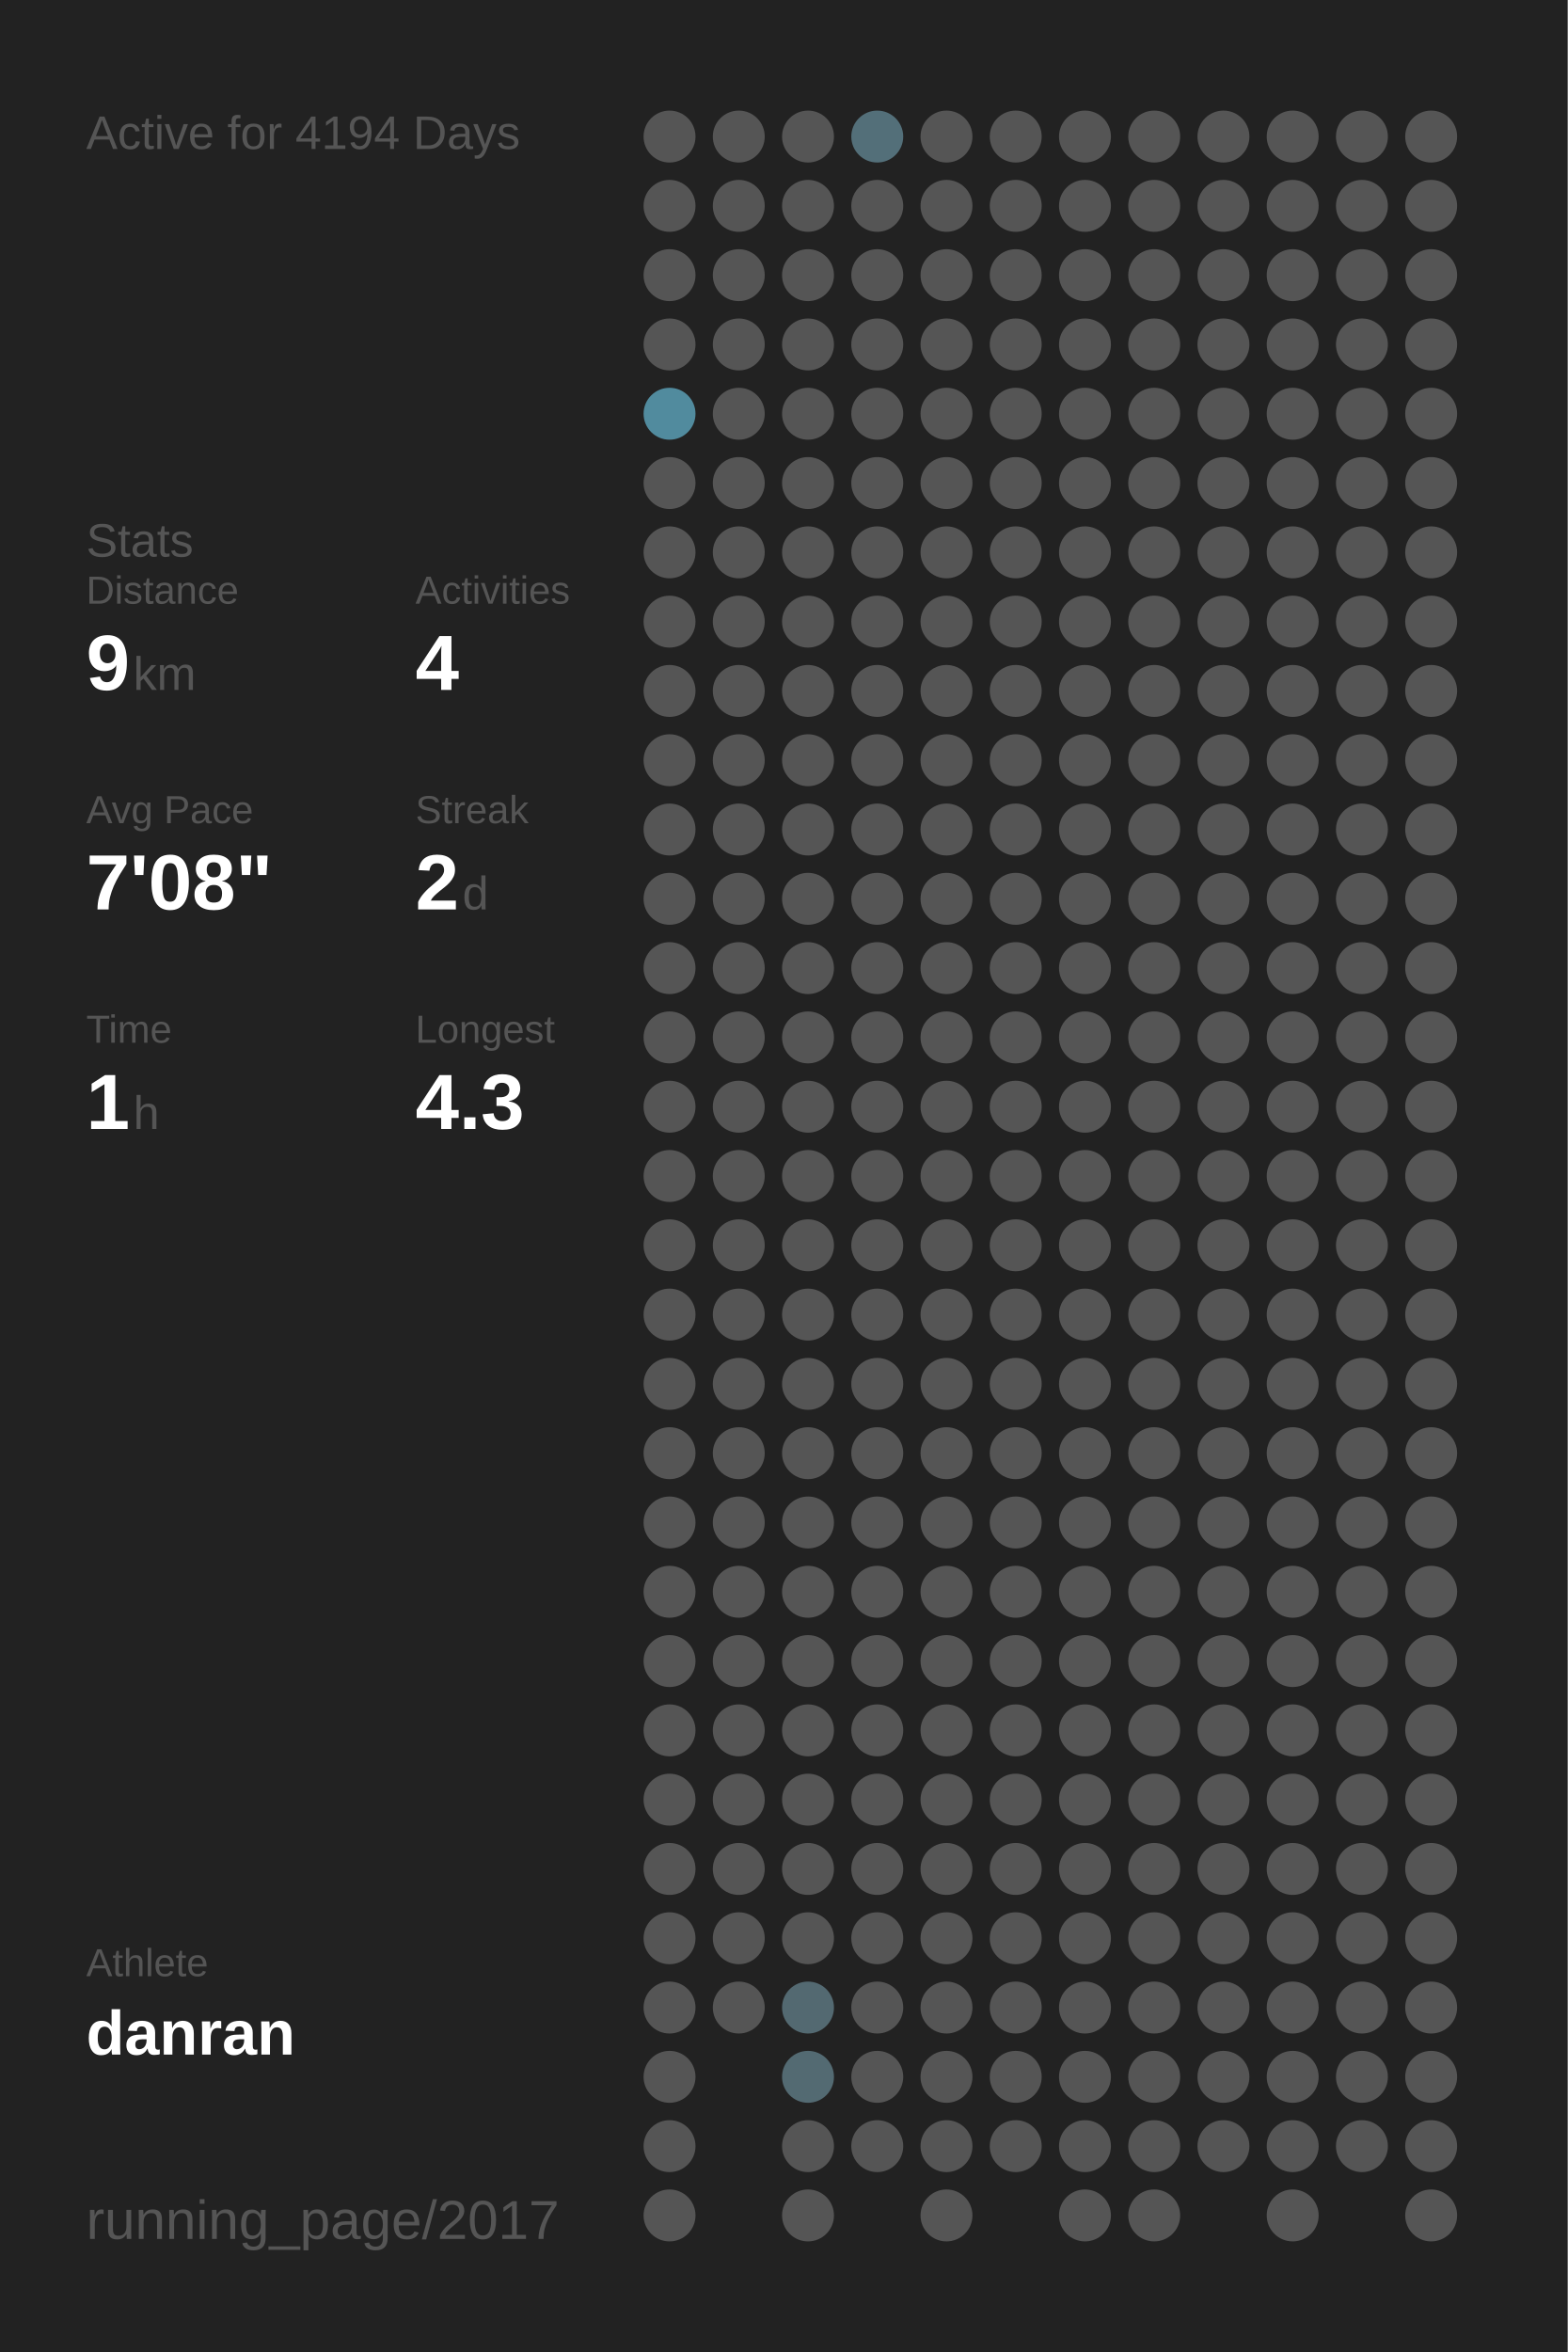
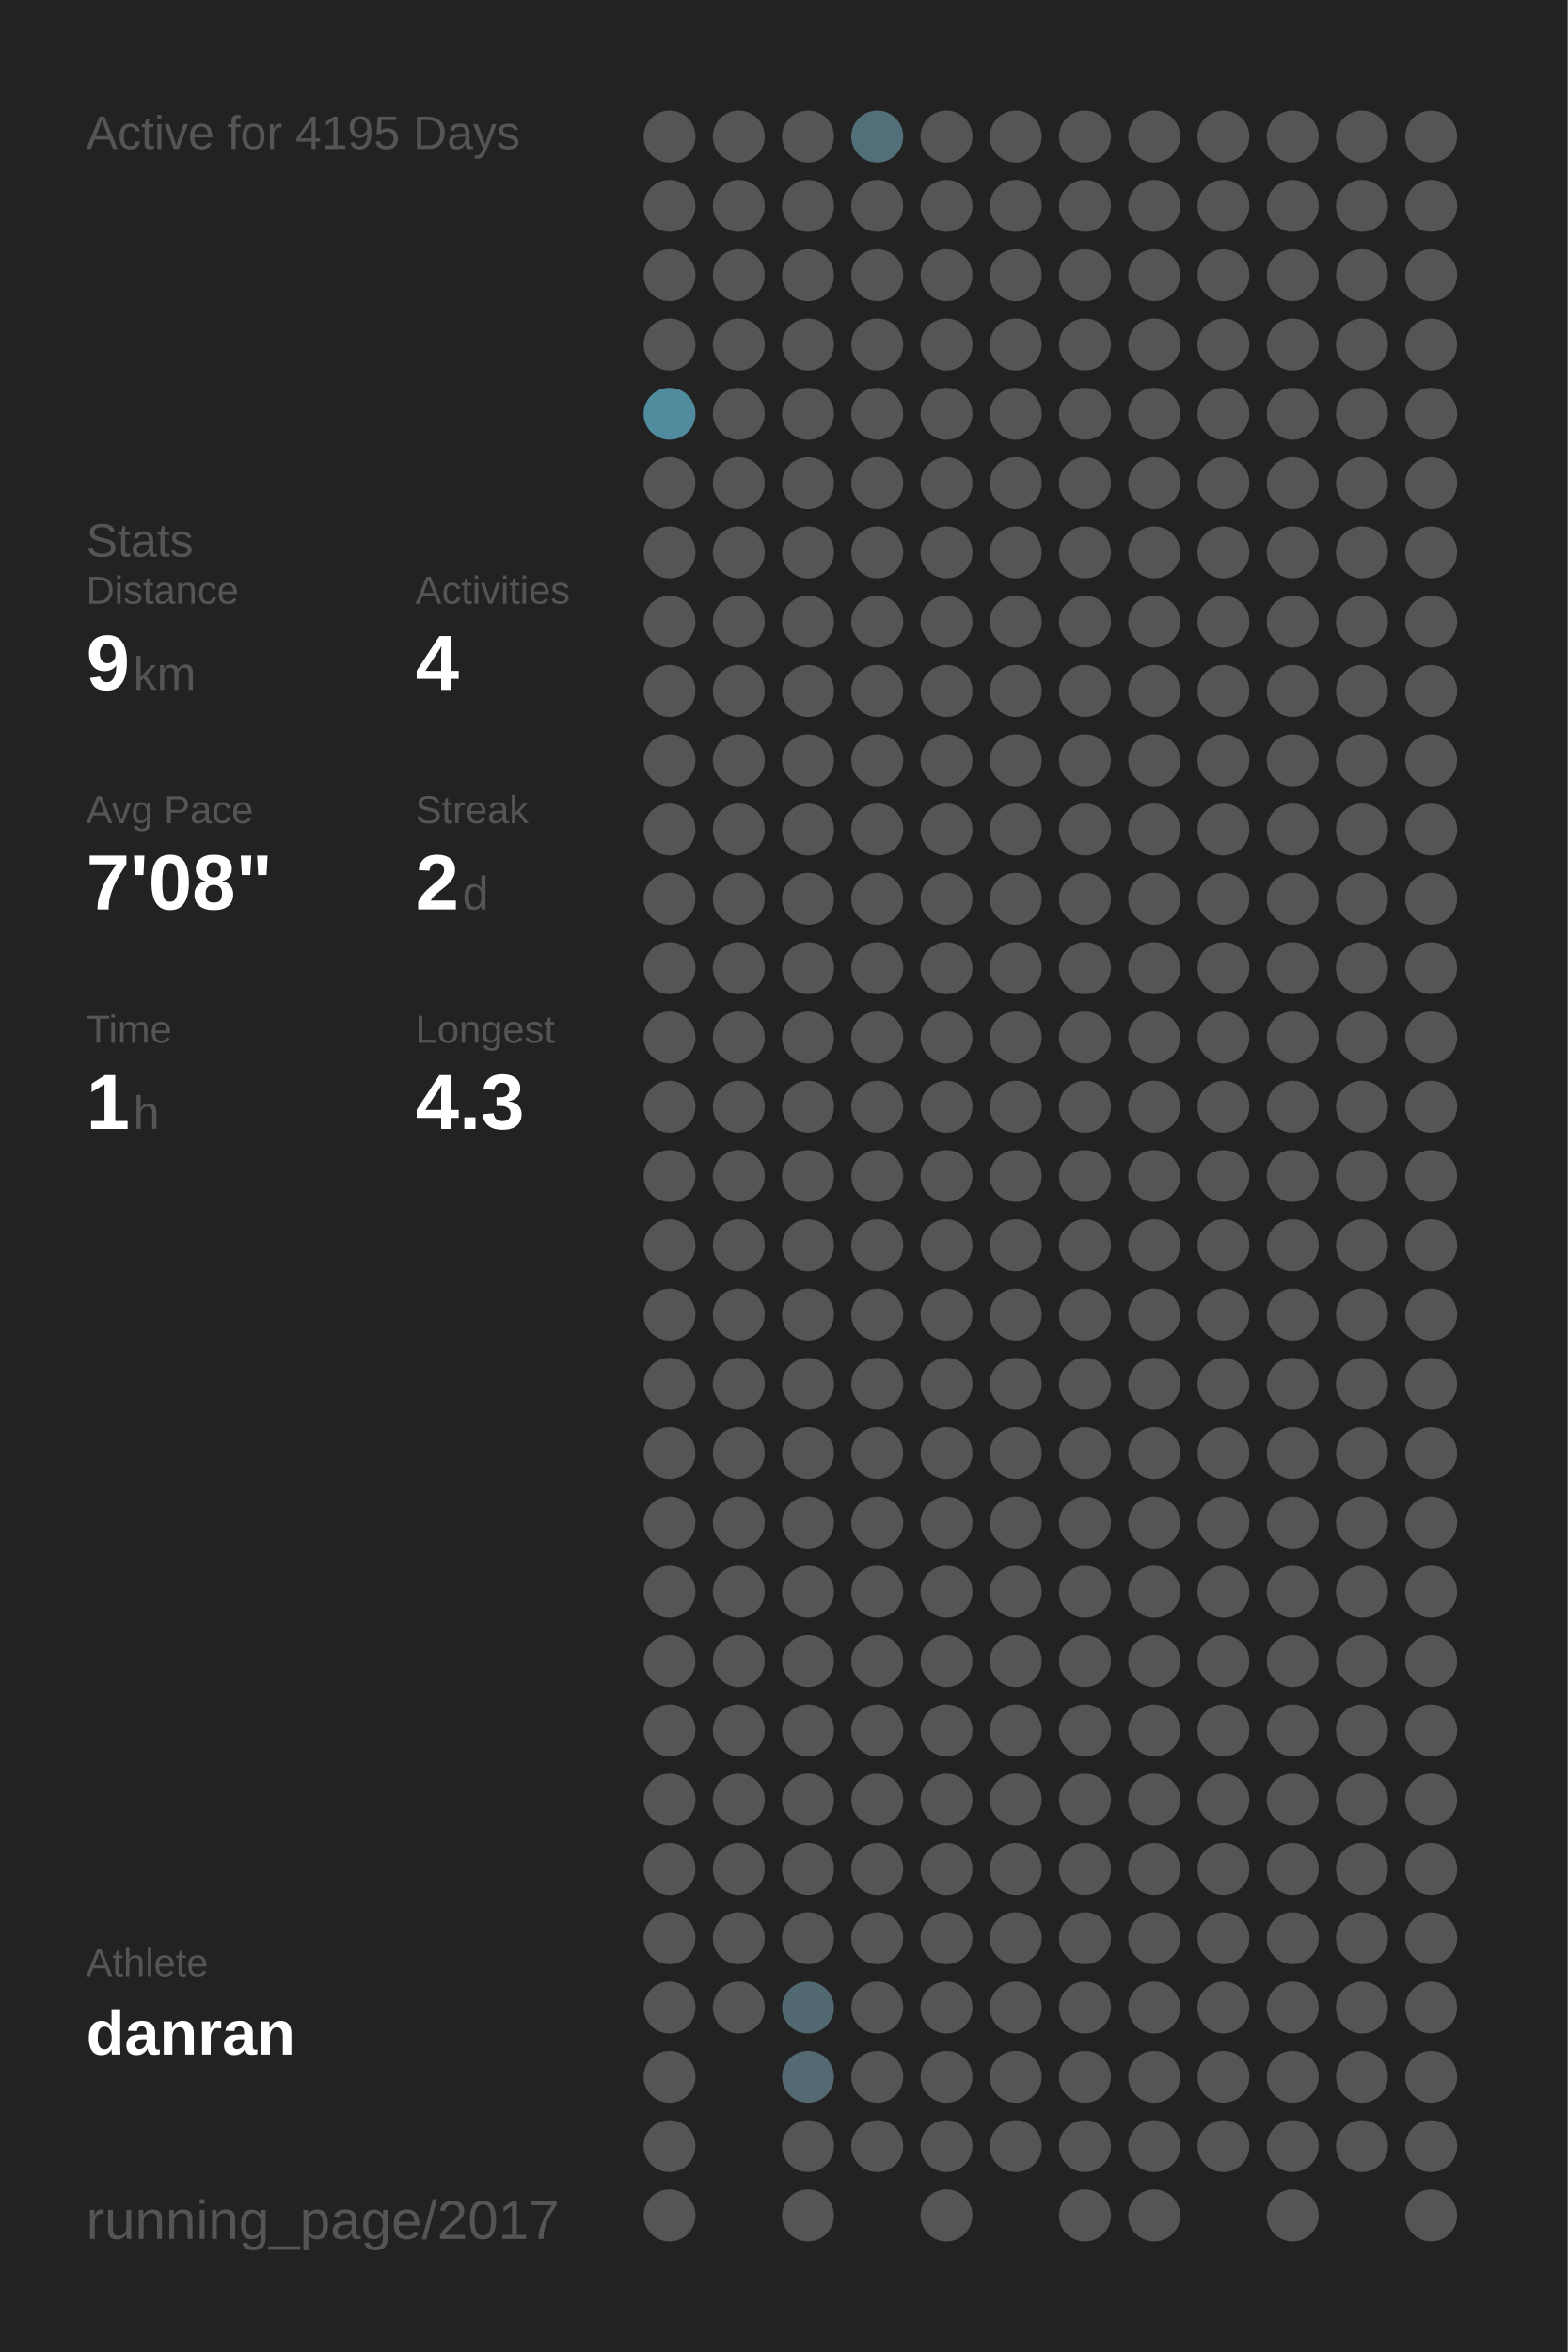
<svg xmlns="http://www.w3.org/2000/svg" baseProfile="full" height="300mm" version="1.1" viewBox="0,0,200,300" width="200mm">
  <defs />
  <rect fill="#222222" height="300" width="200" x="0" y="0" />
-   <text fill="#555555" style="font-size:6px; font-family:Arial;" x="11" y="19">Active for 4194 Days</text>
+   <text fill="#555555" style="font-size:6px; font-family:Arial;" x="11" y="19">Active for 4195 Days</text>
  <text fill="#555555" style="font-size:6px; font-family:Arial;" x="11" y="71">Stats</text>
  <text fill="#555555" style="font-size:5px; font-family:Arial;" x="11" y="77">Distance</text>
  <text fill="#FFFFFF" style="font-size:10px; font-family:Arial; font-weight:bold;" x="11" y="88">9</text>
  <text fill="#555555" style="font-size:6px; font-family:Arial;" x="17" y="88">km</text>
  <text fill="#555555" style="font-size:5px; font-family:Arial;" x="53" y="77">Activities</text>
  <text fill="#FFFFFF" style="font-size:10px; font-family:Arial; font-weight:bold;" x="53" y="88">4</text>
  <text fill="#555555" style="font-size:5px; font-family:Arial;" x="11" y="105">Avg Pace</text>
  <text fill="#FFFFFF" style="font-size:10px; font-family:Arial; font-weight:bold;" x="11" y="116">7'08"</text>
  <text fill="#555555" style="font-size:5px; font-family:Arial;" x="53" y="105">Streak</text>
  <text fill="#FFFFFF" style="font-size:10px; font-family:Arial; font-weight:bold;" x="53" y="116">2</text>
  <text fill="#555555" style="font-size:6px; font-family:Arial;" x="59" y="116">d</text>
  <text fill="#555555" style="font-size:5px; font-family:Arial;" x="11" y="133">Time</text>
  <text fill="#FFFFFF" style="font-size:10px; font-family:Arial; font-weight:bold;" x="11" y="144">1</text>
  <text fill="#555555" style="font-size:6px; font-family:Arial;" x="17" y="144">h</text>
  <text fill="#555555" style="font-size:5px; font-family:Arial;" x="53" y="133">Longest</text>
  <text fill="#FFFFFF" style="font-size:10px; font-family:Arial; font-weight:bold;" x="53" y="144">4.3</text>
  <text fill="#555555" style="font-size:5px; font-family:Arial;" x="11" y="252.065">Athlete</text>
  <text fill="#FFFFFF" style="font-size:8px; font-family:Arial; font-weight:bold;" x="11" y="262.065">danran</text>
  <text fill="#555555" style="font-size:7px; font-family:Arial;" x="11" y="285.581">running_page/2017</text>
  <circle cx="85.417" cy="17.419" fill="#555555" r="3.312" />
  <circle cx="85.417" cy="26.258" fill="#555555" r="3.312" />
  <circle cx="85.417" cy="35.097" fill="#555555" r="3.312" />
  <circle cx="85.417" cy="43.935" fill="#555555" r="3.312" />
  <circle cx="85.417" cy="52.774" fill="#518b9e" r="3.312" />
  <circle cx="85.417" cy="61.613" fill="#555555" r="3.312" />
  <circle cx="85.417" cy="70.452" fill="#555555" r="3.312" />
  <circle cx="85.417" cy="79.29" fill="#555555" r="3.312" />
  <circle cx="85.417" cy="88.129" fill="#555555" r="3.312" />
  <circle cx="85.417" cy="96.968" fill="#555555" r="3.312" />
  <circle cx="85.417" cy="105.806" fill="#555555" r="3.312" />
  <circle cx="85.417" cy="114.645" fill="#555555" r="3.312" />
  <circle cx="85.417" cy="123.484" fill="#555555" r="3.312" />
  <circle cx="85.417" cy="132.323" fill="#555555" r="3.312" />
  <circle cx="85.417" cy="141.161" fill="#555555" r="3.312" />
  <circle cx="85.417" cy="150" fill="#555555" r="3.312" />
  <circle cx="85.417" cy="158.839" fill="#555555" r="3.312" />
  <circle cx="85.417" cy="167.677" fill="#555555" r="3.312" />
  <circle cx="85.417" cy="176.516" fill="#555555" r="3.312" />
  <circle cx="85.417" cy="185.355" fill="#555555" r="3.312" />
  <circle cx="85.417" cy="194.194" fill="#555555" r="3.312" />
  <circle cx="85.417" cy="203.032" fill="#555555" r="3.312" />
  <circle cx="85.417" cy="211.871" fill="#555555" r="3.312" />
  <circle cx="85.417" cy="220.71" fill="#555555" r="3.312" />
  <circle cx="85.417" cy="229.548" fill="#555555" r="3.312" />
  <circle cx="85.417" cy="238.387" fill="#555555" r="3.312" />
  <circle cx="85.417" cy="247.226" fill="#555555" r="3.312" />
  <circle cx="85.417" cy="256.065" fill="#555555" r="3.312" />
  <circle cx="85.417" cy="264.903" fill="#555555" r="3.312" />
  <circle cx="85.417" cy="273.742" fill="#555555" r="3.312" />
  <circle cx="85.417" cy="282.581" fill="#555555" r="3.312" />
  <circle cx="94.25" cy="17.419" fill="#555555" r="3.312" />
  <circle cx="94.25" cy="26.258" fill="#555555" r="3.312" />
  <circle cx="94.25" cy="35.097" fill="#555555" r="3.312" />
  <circle cx="94.25" cy="43.935" fill="#555555" r="3.312" />
  <circle cx="94.25" cy="52.774" fill="#555555" r="3.312" />
  <circle cx="94.25" cy="61.613" fill="#555555" r="3.312" />
  <circle cx="94.25" cy="70.452" fill="#555555" r="3.312" />
  <circle cx="94.25" cy="79.29" fill="#555555" r="3.312" />
  <circle cx="94.25" cy="88.129" fill="#555555" r="3.312" />
  <circle cx="94.25" cy="96.968" fill="#555555" r="3.312" />
  <circle cx="94.25" cy="105.806" fill="#555555" r="3.312" />
  <circle cx="94.25" cy="114.645" fill="#555555" r="3.312" />
  <circle cx="94.25" cy="123.484" fill="#555555" r="3.312" />
  <circle cx="94.25" cy="132.323" fill="#555555" r="3.312" />
  <circle cx="94.25" cy="141.161" fill="#555555" r="3.312" />
  <circle cx="94.25" cy="150" fill="#555555" r="3.312" />
  <circle cx="94.25" cy="158.839" fill="#555555" r="3.312" />
  <circle cx="94.25" cy="167.677" fill="#555555" r="3.312" />
  <circle cx="94.25" cy="176.516" fill="#555555" r="3.312" />
  <circle cx="94.25" cy="185.355" fill="#555555" r="3.312" />
  <circle cx="94.25" cy="194.194" fill="#555555" r="3.312" />
  <circle cx="94.25" cy="203.032" fill="#555555" r="3.312" />
  <circle cx="94.25" cy="211.871" fill="#555555" r="3.312" />
  <circle cx="94.25" cy="220.71" fill="#555555" r="3.312" />
  <circle cx="94.25" cy="229.548" fill="#555555" r="3.312" />
  <circle cx="94.25" cy="238.387" fill="#555555" r="3.312" />
  <circle cx="94.25" cy="247.226" fill="#555555" r="3.312" />
  <circle cx="94.25" cy="256.065" fill="#555555" r="3.312" />
  <circle cx="103.083" cy="17.419" fill="#555555" r="3.312" />
  <circle cx="103.083" cy="26.258" fill="#555555" r="3.312" />
  <circle cx="103.083" cy="35.097" fill="#555555" r="3.312" />
  <circle cx="103.083" cy="43.935" fill="#555555" r="3.312" />
  <circle cx="103.083" cy="52.774" fill="#555555" r="3.312" />
  <circle cx="103.083" cy="61.613" fill="#555555" r="3.312" />
  <circle cx="103.083" cy="70.452" fill="#555555" r="3.312" />
  <circle cx="103.083" cy="79.29" fill="#555555" r="3.312" />
  <circle cx="103.083" cy="88.129" fill="#555555" r="3.312" />
  <circle cx="103.083" cy="96.968" fill="#555555" r="3.312" />
  <circle cx="103.083" cy="105.806" fill="#555555" r="3.312" />
  <circle cx="103.083" cy="114.645" fill="#555555" r="3.312" />
  <circle cx="103.083" cy="123.484" fill="#555555" r="3.312" />
  <circle cx="103.083" cy="132.323" fill="#555555" r="3.312" />
  <circle cx="103.083" cy="141.161" fill="#555555" r="3.312" />
  <circle cx="103.083" cy="150" fill="#555555" r="3.312" />
  <circle cx="103.083" cy="158.839" fill="#555555" r="3.312" />
  <circle cx="103.083" cy="167.677" fill="#555555" r="3.312" />
  <circle cx="103.083" cy="176.516" fill="#555555" r="3.312" />
  <circle cx="103.083" cy="185.355" fill="#555555" r="3.312" />
  <circle cx="103.083" cy="194.194" fill="#555555" r="3.312" />
  <circle cx="103.083" cy="203.032" fill="#555555" r="3.312" />
  <circle cx="103.083" cy="211.871" fill="#555555" r="3.312" />
  <circle cx="103.083" cy="220.71" fill="#555555" r="3.312" />
  <circle cx="103.083" cy="229.548" fill="#555555" r="3.312" />
  <circle cx="103.083" cy="238.387" fill="#555555" r="3.312" />
  <circle cx="103.083" cy="247.226" fill="#555555" r="3.312" />
  <circle cx="103.083" cy="256.065" fill="#536971" r="3.312" />
  <circle cx="103.083" cy="264.903" fill="#536a72" r="3.312" />
  <circle cx="103.083" cy="273.742" fill="#555555" r="3.312" />
  <circle cx="103.083" cy="282.581" fill="#555555" r="3.312" />
  <circle cx="111.917" cy="17.419" fill="#536f79" r="3.312" />
  <circle cx="111.917" cy="26.258" fill="#555555" r="3.312" />
  <circle cx="111.917" cy="35.097" fill="#555555" r="3.312" />
  <circle cx="111.917" cy="43.935" fill="#555555" r="3.312" />
  <circle cx="111.917" cy="52.774" fill="#555555" r="3.312" />
  <circle cx="111.917" cy="61.613" fill="#555555" r="3.312" />
  <circle cx="111.917" cy="70.452" fill="#555555" r="3.312" />
  <circle cx="111.917" cy="79.29" fill="#555555" r="3.312" />
  <circle cx="111.917" cy="88.129" fill="#555555" r="3.312" />
  <circle cx="111.917" cy="96.968" fill="#555555" r="3.312" />
  <circle cx="111.917" cy="105.806" fill="#555555" r="3.312" />
  <circle cx="111.917" cy="114.645" fill="#555555" r="3.312" />
  <circle cx="111.917" cy="123.484" fill="#555555" r="3.312" />
  <circle cx="111.917" cy="132.323" fill="#555555" r="3.312" />
  <circle cx="111.917" cy="141.161" fill="#555555" r="3.312" />
  <circle cx="111.917" cy="150" fill="#555555" r="3.312" />
  <circle cx="111.917" cy="158.839" fill="#555555" r="3.312" />
  <circle cx="111.917" cy="167.677" fill="#555555" r="3.312" />
  <circle cx="111.917" cy="176.516" fill="#555555" r="3.312" />
  <circle cx="111.917" cy="185.355" fill="#555555" r="3.312" />
  <circle cx="111.917" cy="194.194" fill="#555555" r="3.312" />
  <circle cx="111.917" cy="203.032" fill="#555555" r="3.312" />
  <circle cx="111.917" cy="211.871" fill="#555555" r="3.312" />
  <circle cx="111.917" cy="220.71" fill="#555555" r="3.312" />
  <circle cx="111.917" cy="229.548" fill="#555555" r="3.312" />
  <circle cx="111.917" cy="238.387" fill="#555555" r="3.312" />
  <circle cx="111.917" cy="247.226" fill="#555555" r="3.312" />
  <circle cx="111.917" cy="256.065" fill="#555555" r="3.312" />
  <circle cx="111.917" cy="264.903" fill="#555555" r="3.312" />
  <circle cx="111.917" cy="273.742" fill="#555555" r="3.312" />
  <circle cx="120.75" cy="17.419" fill="#555555" r="3.312" />
  <circle cx="120.75" cy="26.258" fill="#555555" r="3.312" />
  <circle cx="120.75" cy="35.097" fill="#555555" r="3.312" />
  <circle cx="120.75" cy="43.935" fill="#555555" r="3.312" />
  <circle cx="120.75" cy="52.774" fill="#555555" r="3.312" />
  <circle cx="120.75" cy="61.613" fill="#555555" r="3.312" />
  <circle cx="120.75" cy="70.452" fill="#555555" r="3.312" />
  <circle cx="120.75" cy="79.29" fill="#555555" r="3.312" />
  <circle cx="120.75" cy="88.129" fill="#555555" r="3.312" />
  <circle cx="120.75" cy="96.968" fill="#555555" r="3.312" />
  <circle cx="120.75" cy="105.806" fill="#555555" r="3.312" />
  <circle cx="120.75" cy="114.645" fill="#555555" r="3.312" />
  <circle cx="120.75" cy="123.484" fill="#555555" r="3.312" />
  <circle cx="120.75" cy="132.323" fill="#555555" r="3.312" />
  <circle cx="120.75" cy="141.161" fill="#555555" r="3.312" />
  <circle cx="120.75" cy="150" fill="#555555" r="3.312" />
  <circle cx="120.75" cy="158.839" fill="#555555" r="3.312" />
  <circle cx="120.75" cy="167.677" fill="#555555" r="3.312" />
  <circle cx="120.75" cy="176.516" fill="#555555" r="3.312" />
  <circle cx="120.75" cy="185.355" fill="#555555" r="3.312" />
  <circle cx="120.75" cy="194.194" fill="#555555" r="3.312" />
  <circle cx="120.75" cy="203.032" fill="#555555" r="3.312" />
  <circle cx="120.75" cy="211.871" fill="#555555" r="3.312" />
  <circle cx="120.75" cy="220.71" fill="#555555" r="3.312" />
  <circle cx="120.75" cy="229.548" fill="#555555" r="3.312" />
  <circle cx="120.75" cy="238.387" fill="#555555" r="3.312" />
  <circle cx="120.75" cy="247.226" fill="#555555" r="3.312" />
  <circle cx="120.75" cy="256.065" fill="#555555" r="3.312" />
  <circle cx="120.75" cy="264.903" fill="#555555" r="3.312" />
  <circle cx="120.75" cy="273.742" fill="#555555" r="3.312" />
  <circle cx="120.75" cy="282.581" fill="#555555" r="3.312" />
  <circle cx="129.583" cy="17.419" fill="#555555" r="3.312" />
  <circle cx="129.583" cy="26.258" fill="#555555" r="3.312" />
  <circle cx="129.583" cy="35.097" fill="#555555" r="3.312" />
  <circle cx="129.583" cy="43.935" fill="#555555" r="3.312" />
  <circle cx="129.583" cy="52.774" fill="#555555" r="3.312" />
  <circle cx="129.583" cy="61.613" fill="#555555" r="3.312" />
  <circle cx="129.583" cy="70.452" fill="#555555" r="3.312" />
  <circle cx="129.583" cy="79.29" fill="#555555" r="3.312" />
  <circle cx="129.583" cy="88.129" fill="#555555" r="3.312" />
  <circle cx="129.583" cy="96.968" fill="#555555" r="3.312" />
  <circle cx="129.583" cy="105.806" fill="#555555" r="3.312" />
  <circle cx="129.583" cy="114.645" fill="#555555" r="3.312" />
  <circle cx="129.583" cy="123.484" fill="#555555" r="3.312" />
  <circle cx="129.583" cy="132.323" fill="#555555" r="3.312" />
  <circle cx="129.583" cy="141.161" fill="#555555" r="3.312" />
  <circle cx="129.583" cy="150" fill="#555555" r="3.312" />
  <circle cx="129.583" cy="158.839" fill="#555555" r="3.312" />
  <circle cx="129.583" cy="167.677" fill="#555555" r="3.312" />
  <circle cx="129.583" cy="176.516" fill="#555555" r="3.312" />
  <circle cx="129.583" cy="185.355" fill="#555555" r="3.312" />
  <circle cx="129.583" cy="194.194" fill="#555555" r="3.312" />
  <circle cx="129.583" cy="203.032" fill="#555555" r="3.312" />
  <circle cx="129.583" cy="211.871" fill="#555555" r="3.312" />
  <circle cx="129.583" cy="220.71" fill="#555555" r="3.312" />
  <circle cx="129.583" cy="229.548" fill="#555555" r="3.312" />
  <circle cx="129.583" cy="238.387" fill="#555555" r="3.312" />
  <circle cx="129.583" cy="247.226" fill="#555555" r="3.312" />
  <circle cx="129.583" cy="256.065" fill="#555555" r="3.312" />
  <circle cx="129.583" cy="264.903" fill="#555555" r="3.312" />
  <circle cx="129.583" cy="273.742" fill="#555555" r="3.312" />
  <circle cx="138.417" cy="17.419" fill="#555555" r="3.312" />
  <circle cx="138.417" cy="26.258" fill="#555555" r="3.312" />
  <circle cx="138.417" cy="35.097" fill="#555555" r="3.312" />
  <circle cx="138.417" cy="43.935" fill="#555555" r="3.312" />
  <circle cx="138.417" cy="52.774" fill="#555555" r="3.312" />
  <circle cx="138.417" cy="61.613" fill="#555555" r="3.312" />
  <circle cx="138.417" cy="70.452" fill="#555555" r="3.312" />
  <circle cx="138.417" cy="79.29" fill="#555555" r="3.312" />
  <circle cx="138.417" cy="88.129" fill="#555555" r="3.312" />
  <circle cx="138.417" cy="96.968" fill="#555555" r="3.312" />
  <circle cx="138.417" cy="105.806" fill="#555555" r="3.312" />
  <circle cx="138.417" cy="114.645" fill="#555555" r="3.312" />
  <circle cx="138.417" cy="123.484" fill="#555555" r="3.312" />
  <circle cx="138.417" cy="132.323" fill="#555555" r="3.312" />
  <circle cx="138.417" cy="141.161" fill="#555555" r="3.312" />
  <circle cx="138.417" cy="150" fill="#555555" r="3.312" />
  <circle cx="138.417" cy="158.839" fill="#555555" r="3.312" />
  <circle cx="138.417" cy="167.677" fill="#555555" r="3.312" />
  <circle cx="138.417" cy="176.516" fill="#555555" r="3.312" />
  <circle cx="138.417" cy="185.355" fill="#555555" r="3.312" />
  <circle cx="138.417" cy="194.194" fill="#555555" r="3.312" />
  <circle cx="138.417" cy="203.032" fill="#555555" r="3.312" />
  <circle cx="138.417" cy="211.871" fill="#555555" r="3.312" />
  <circle cx="138.417" cy="220.71" fill="#555555" r="3.312" />
  <circle cx="138.417" cy="229.548" fill="#555555" r="3.312" />
  <circle cx="138.417" cy="238.387" fill="#555555" r="3.312" />
  <circle cx="138.417" cy="247.226" fill="#555555" r="3.312" />
  <circle cx="138.417" cy="256.065" fill="#555555" r="3.312" />
  <circle cx="138.417" cy="264.903" fill="#555555" r="3.312" />
  <circle cx="138.417" cy="273.742" fill="#555555" r="3.312" />
  <circle cx="138.417" cy="282.581" fill="#555555" r="3.312" />
  <circle cx="147.25" cy="17.419" fill="#555555" r="3.312" />
  <circle cx="147.25" cy="26.258" fill="#555555" r="3.312" />
  <circle cx="147.25" cy="35.097" fill="#555555" r="3.312" />
  <circle cx="147.25" cy="43.935" fill="#555555" r="3.312" />
  <circle cx="147.25" cy="52.774" fill="#555555" r="3.312" />
  <circle cx="147.25" cy="61.613" fill="#555555" r="3.312" />
  <circle cx="147.25" cy="70.452" fill="#555555" r="3.312" />
  <circle cx="147.25" cy="79.29" fill="#555555" r="3.312" />
  <circle cx="147.25" cy="88.129" fill="#555555" r="3.312" />
  <circle cx="147.25" cy="96.968" fill="#555555" r="3.312" />
  <circle cx="147.25" cy="105.806" fill="#555555" r="3.312" />
  <circle cx="147.25" cy="114.645" fill="#555555" r="3.312" />
  <circle cx="147.25" cy="123.484" fill="#555555" r="3.312" />
  <circle cx="147.25" cy="132.323" fill="#555555" r="3.312" />
  <circle cx="147.25" cy="141.161" fill="#555555" r="3.312" />
  <circle cx="147.25" cy="150" fill="#555555" r="3.312" />
  <circle cx="147.25" cy="158.839" fill="#555555" r="3.312" />
  <circle cx="147.25" cy="167.677" fill="#555555" r="3.312" />
  <circle cx="147.25" cy="176.516" fill="#555555" r="3.312" />
  <circle cx="147.25" cy="185.355" fill="#555555" r="3.312" />
  <circle cx="147.25" cy="194.194" fill="#555555" r="3.312" />
  <circle cx="147.25" cy="203.032" fill="#555555" r="3.312" />
  <circle cx="147.25" cy="211.871" fill="#555555" r="3.312" />
  <circle cx="147.25" cy="220.71" fill="#555555" r="3.312" />
  <circle cx="147.25" cy="229.548" fill="#555555" r="3.312" />
  <circle cx="147.25" cy="238.387" fill="#555555" r="3.312" />
  <circle cx="147.25" cy="247.226" fill="#555555" r="3.312" />
  <circle cx="147.25" cy="256.065" fill="#555555" r="3.312" />
  <circle cx="147.25" cy="264.903" fill="#555555" r="3.312" />
  <circle cx="147.25" cy="273.742" fill="#555555" r="3.312" />
  <circle cx="147.25" cy="282.581" fill="#555555" r="3.312" />
  <circle cx="156.083" cy="17.419" fill="#555555" r="3.312" />
  <circle cx="156.083" cy="26.258" fill="#555555" r="3.312" />
  <circle cx="156.083" cy="35.097" fill="#555555" r="3.312" />
  <circle cx="156.083" cy="43.935" fill="#555555" r="3.312" />
  <circle cx="156.083" cy="52.774" fill="#555555" r="3.312" />
  <circle cx="156.083" cy="61.613" fill="#555555" r="3.312" />
  <circle cx="156.083" cy="70.452" fill="#555555" r="3.312" />
  <circle cx="156.083" cy="79.29" fill="#555555" r="3.312" />
  <circle cx="156.083" cy="88.129" fill="#555555" r="3.312" />
  <circle cx="156.083" cy="96.968" fill="#555555" r="3.312" />
  <circle cx="156.083" cy="105.806" fill="#555555" r="3.312" />
  <circle cx="156.083" cy="114.645" fill="#555555" r="3.312" />
  <circle cx="156.083" cy="123.484" fill="#555555" r="3.312" />
  <circle cx="156.083" cy="132.323" fill="#555555" r="3.312" />
  <circle cx="156.083" cy="141.161" fill="#555555" r="3.312" />
  <circle cx="156.083" cy="150" fill="#555555" r="3.312" />
  <circle cx="156.083" cy="158.839" fill="#555555" r="3.312" />
  <circle cx="156.083" cy="167.677" fill="#555555" r="3.312" />
  <circle cx="156.083" cy="176.516" fill="#555555" r="3.312" />
  <circle cx="156.083" cy="185.355" fill="#555555" r="3.312" />
  <circle cx="156.083" cy="194.194" fill="#555555" r="3.312" />
  <circle cx="156.083" cy="203.032" fill="#555555" r="3.312" />
  <circle cx="156.083" cy="211.871" fill="#555555" r="3.312" />
  <circle cx="156.083" cy="220.71" fill="#555555" r="3.312" />
  <circle cx="156.083" cy="229.548" fill="#555555" r="3.312" />
  <circle cx="156.083" cy="238.387" fill="#555555" r="3.312" />
  <circle cx="156.083" cy="247.226" fill="#555555" r="3.312" />
  <circle cx="156.083" cy="256.065" fill="#555555" r="3.312" />
  <circle cx="156.083" cy="264.903" fill="#555555" r="3.312" />
  <circle cx="156.083" cy="273.742" fill="#555555" r="3.312" />
  <circle cx="164.917" cy="17.419" fill="#555555" r="3.312" />
  <circle cx="164.917" cy="26.258" fill="#555555" r="3.312" />
  <circle cx="164.917" cy="35.097" fill="#555555" r="3.312" />
  <circle cx="164.917" cy="43.935" fill="#555555" r="3.312" />
  <circle cx="164.917" cy="52.774" fill="#555555" r="3.312" />
  <circle cx="164.917" cy="61.613" fill="#555555" r="3.312" />
  <circle cx="164.917" cy="70.452" fill="#555555" r="3.312" />
  <circle cx="164.917" cy="79.29" fill="#555555" r="3.312" />
  <circle cx="164.917" cy="88.129" fill="#555555" r="3.312" />
  <circle cx="164.917" cy="96.968" fill="#555555" r="3.312" />
  <circle cx="164.917" cy="105.806" fill="#555555" r="3.312" />
  <circle cx="164.917" cy="114.645" fill="#555555" r="3.312" />
  <circle cx="164.917" cy="123.484" fill="#555555" r="3.312" />
  <circle cx="164.917" cy="132.323" fill="#555555" r="3.312" />
  <circle cx="164.917" cy="141.161" fill="#555555" r="3.312" />
  <circle cx="164.917" cy="150" fill="#555555" r="3.312" />
  <circle cx="164.917" cy="158.839" fill="#555555" r="3.312" />
  <circle cx="164.917" cy="167.677" fill="#555555" r="3.312" />
  <circle cx="164.917" cy="176.516" fill="#555555" r="3.312" />
  <circle cx="164.917" cy="185.355" fill="#555555" r="3.312" />
  <circle cx="164.917" cy="194.194" fill="#555555" r="3.312" />
  <circle cx="164.917" cy="203.032" fill="#555555" r="3.312" />
  <circle cx="164.917" cy="211.871" fill="#555555" r="3.312" />
  <circle cx="164.917" cy="220.71" fill="#555555" r="3.312" />
  <circle cx="164.917" cy="229.548" fill="#555555" r="3.312" />
  <circle cx="164.917" cy="238.387" fill="#555555" r="3.312" />
  <circle cx="164.917" cy="247.226" fill="#555555" r="3.312" />
  <circle cx="164.917" cy="256.065" fill="#555555" r="3.312" />
  <circle cx="164.917" cy="264.903" fill="#555555" r="3.312" />
  <circle cx="164.917" cy="273.742" fill="#555555" r="3.312" />
  <circle cx="164.917" cy="282.581" fill="#555555" r="3.312" />
  <circle cx="173.75" cy="17.419" fill="#555555" r="3.312" />
  <circle cx="173.75" cy="26.258" fill="#555555" r="3.312" />
  <circle cx="173.75" cy="35.097" fill="#555555" r="3.312" />
  <circle cx="173.75" cy="43.935" fill="#555555" r="3.312" />
  <circle cx="173.75" cy="52.774" fill="#555555" r="3.312" />
  <circle cx="173.75" cy="61.613" fill="#555555" r="3.312" />
  <circle cx="173.75" cy="70.452" fill="#555555" r="3.312" />
  <circle cx="173.75" cy="79.29" fill="#555555" r="3.312" />
  <circle cx="173.75" cy="88.129" fill="#555555" r="3.312" />
  <circle cx="173.75" cy="96.968" fill="#555555" r="3.312" />
  <circle cx="173.75" cy="105.806" fill="#555555" r="3.312" />
  <circle cx="173.75" cy="114.645" fill="#555555" r="3.312" />
  <circle cx="173.75" cy="123.484" fill="#555555" r="3.312" />
  <circle cx="173.75" cy="132.323" fill="#555555" r="3.312" />
  <circle cx="173.75" cy="141.161" fill="#555555" r="3.312" />
  <circle cx="173.75" cy="150" fill="#555555" r="3.312" />
  <circle cx="173.75" cy="158.839" fill="#555555" r="3.312" />
  <circle cx="173.75" cy="167.677" fill="#555555" r="3.312" />
  <circle cx="173.75" cy="176.516" fill="#555555" r="3.312" />
  <circle cx="173.75" cy="185.355" fill="#555555" r="3.312" />
  <circle cx="173.75" cy="194.194" fill="#555555" r="3.312" />
  <circle cx="173.75" cy="203.032" fill="#555555" r="3.312" />
  <circle cx="173.75" cy="211.871" fill="#555555" r="3.312" />
  <circle cx="173.75" cy="220.71" fill="#555555" r="3.312" />
  <circle cx="173.75" cy="229.548" fill="#555555" r="3.312" />
  <circle cx="173.75" cy="238.387" fill="#555555" r="3.312" />
  <circle cx="173.75" cy="247.226" fill="#555555" r="3.312" />
  <circle cx="173.75" cy="256.065" fill="#555555" r="3.312" />
  <circle cx="173.75" cy="264.903" fill="#555555" r="3.312" />
  <circle cx="173.75" cy="273.742" fill="#555555" r="3.312" />
  <circle cx="182.583" cy="17.419" fill="#555555" r="3.312" />
  <circle cx="182.583" cy="26.258" fill="#555555" r="3.312" />
  <circle cx="182.583" cy="35.097" fill="#555555" r="3.312" />
  <circle cx="182.583" cy="43.935" fill="#555555" r="3.312" />
  <circle cx="182.583" cy="52.774" fill="#555555" r="3.312" />
  <circle cx="182.583" cy="61.613" fill="#555555" r="3.312" />
  <circle cx="182.583" cy="70.452" fill="#555555" r="3.312" />
  <circle cx="182.583" cy="79.29" fill="#555555" r="3.312" />
  <circle cx="182.583" cy="88.129" fill="#555555" r="3.312" />
  <circle cx="182.583" cy="96.968" fill="#555555" r="3.312" />
  <circle cx="182.583" cy="105.806" fill="#555555" r="3.312" />
  <circle cx="182.583" cy="114.645" fill="#555555" r="3.312" />
  <circle cx="182.583" cy="123.484" fill="#555555" r="3.312" />
  <circle cx="182.583" cy="132.323" fill="#555555" r="3.312" />
  <circle cx="182.583" cy="141.161" fill="#555555" r="3.312" />
  <circle cx="182.583" cy="150" fill="#555555" r="3.312" />
  <circle cx="182.583" cy="158.839" fill="#555555" r="3.312" />
  <circle cx="182.583" cy="167.677" fill="#555555" r="3.312" />
  <circle cx="182.583" cy="176.516" fill="#555555" r="3.312" />
  <circle cx="182.583" cy="185.355" fill="#555555" r="3.312" />
  <circle cx="182.583" cy="194.194" fill="#555555" r="3.312" />
  <circle cx="182.583" cy="203.032" fill="#555555" r="3.312" />
  <circle cx="182.583" cy="211.871" fill="#555555" r="3.312" />
  <circle cx="182.583" cy="220.71" fill="#555555" r="3.312" />
  <circle cx="182.583" cy="229.548" fill="#555555" r="3.312" />
  <circle cx="182.583" cy="238.387" fill="#555555" r="3.312" />
  <circle cx="182.583" cy="247.226" fill="#555555" r="3.312" />
  <circle cx="182.583" cy="256.065" fill="#555555" r="3.312" />
  <circle cx="182.583" cy="264.903" fill="#555555" r="3.312" />
  <circle cx="182.583" cy="273.742" fill="#555555" r="3.312" />
  <circle cx="182.583" cy="282.581" fill="#555555" r="3.312" />
</svg>
